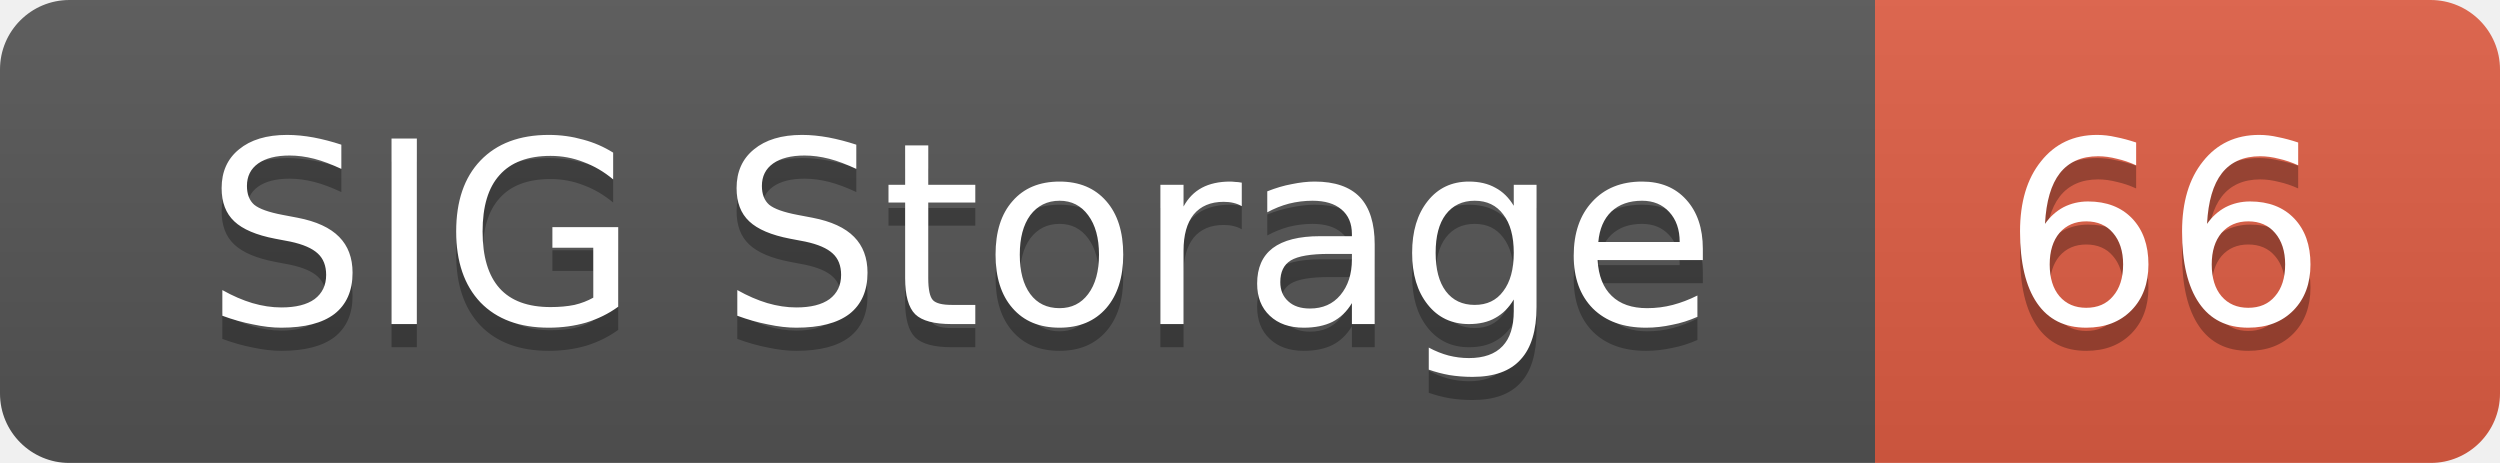
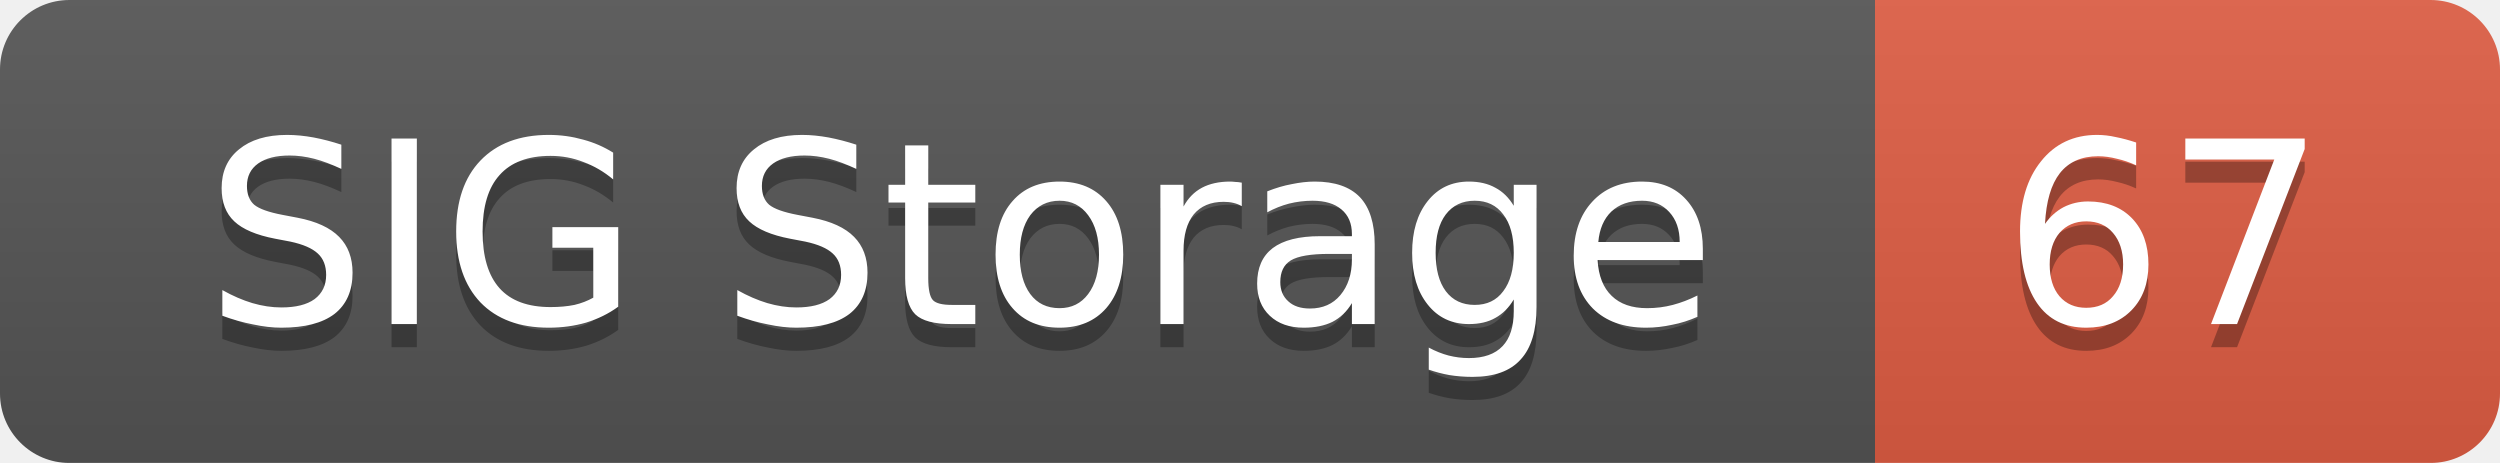
<svg xmlns="http://www.w3.org/2000/svg" width="108" height="20">
  <linearGradient id="smooth" x2="0" y2="100%">
    <stop offset="0" stop-color="#bbb" stop-opacity=".1" />
    <stop offset="1" stop-opacity=".1" />
  </linearGradient>
  <mask id="round">
    <rect width="108" height="20" rx="3" fill="#fff" />
  </mask>
  <g mask="url(#round)">
    <rect width="81" height="20" fill="#555" />
    <rect x="81" width="27" height="20" fill="#e05d44" />
    <rect width="108" height="20" fill="url(#smooth)" />
  </g>
  <g fill="#fff" text-anchor="middle" font-family="DejaVu Sans,Verdana,Geneva,sans-serif" font-size="11">
    <text x="41.5" y="15" fill="#010101" fill-opacity=".3">SIG Storage</text>
    <text x="41.5" y="14">SIG Storage</text>
-     <text x="93.5" y="15" fill="#010101" fill-opacity=".3">66</text>
-     <text x="93.5" y="14">66</text>
+     <text x="93.5" y="15" fill="#010101" fill-opacity=".3">67</text>
+     <text x="93.5" y="14">67</text>
  </g>
</svg>
